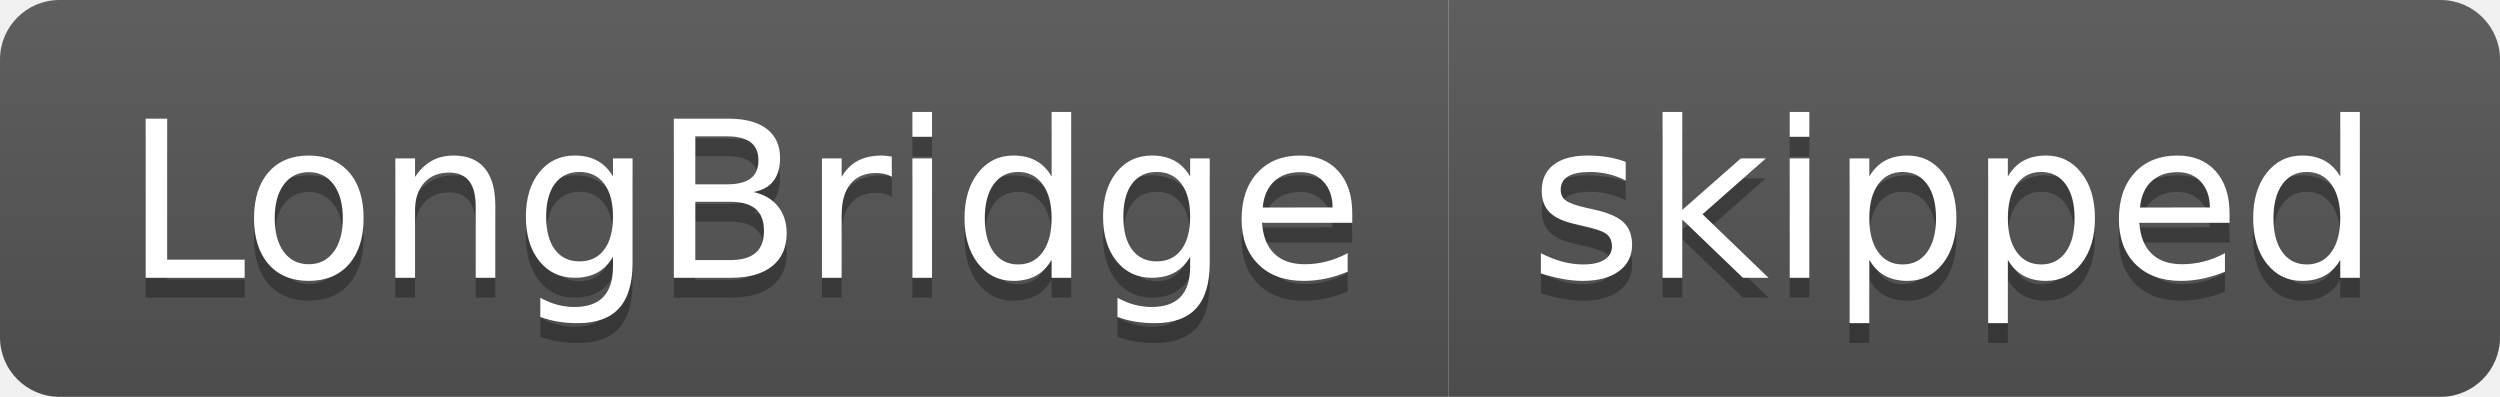
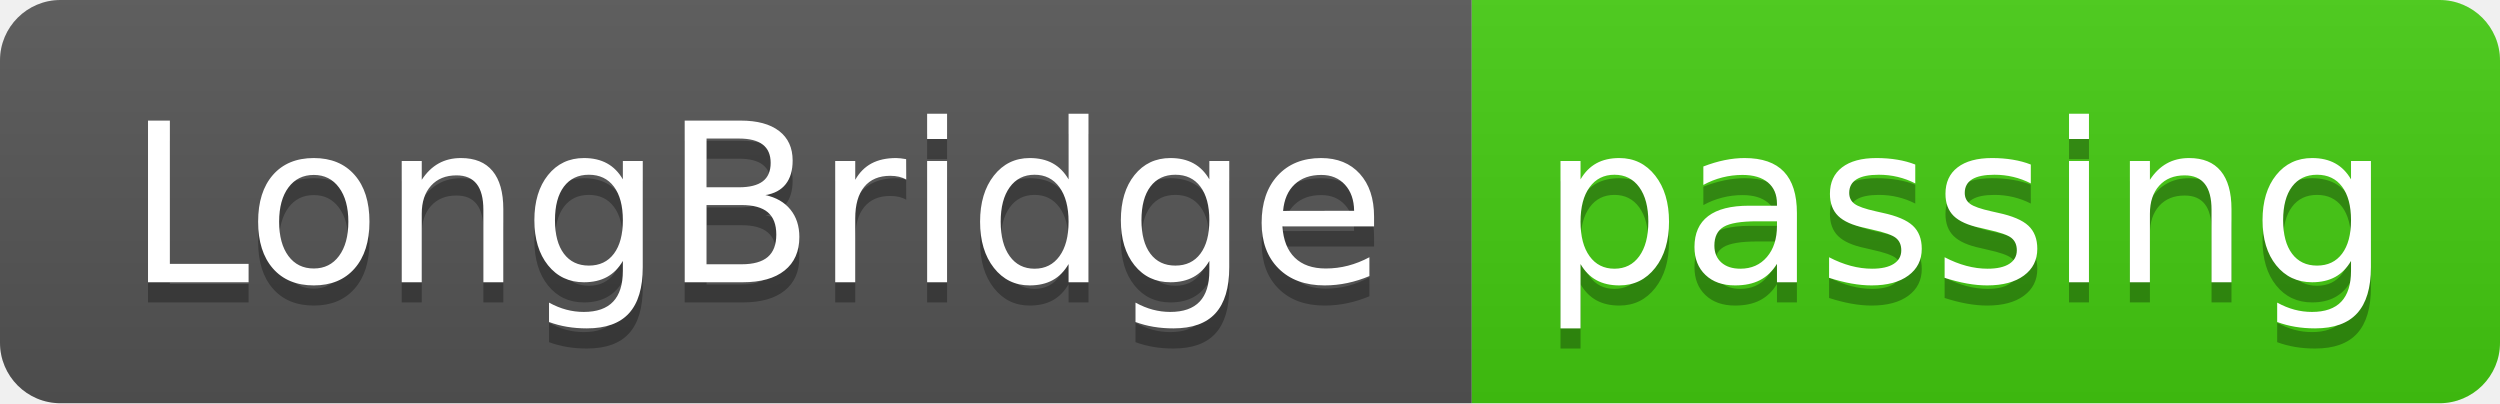
- <svg xmlns="http://www.w3.org/2000/svg" width="126" height="20" role="img" aria-label="LongBridge: skipped">
+ <svg xmlns="http://www.w3.org/2000/svg" width="124" height="20" role="img" aria-label="LongBridge: passing">
  <linearGradient id="s" x2="0" y2="100%">
    <stop offset="0" stop-color="#bbb" stop-opacity=".1" />
    <stop offset="1" stop-opacity=".1" />
  </linearGradient>
  <clipPath id="r">
-     <rect width="126" height="20" rx="3" fill="#fff" />
+     <rect width="124" height="20" rx="3" fill="#fff" />
  </clipPath>
  <g clip-path="url(#r)">
    <rect width="73" height="20" fill="#555" />
-     <rect x="73" width="53" height="20" fill="#555" />
-     <rect width="126" height="20" fill="url(#s)" />
+     <rect x="73" width="51" height="20" fill="#4c1" />
+     <rect width="124" height="20" fill="url(#s)" />
  </g>
  <g fill="#fff" text-anchor="middle" font-family="Verdana,Geneva,DejaVu Sans,sans-serif" text-rendering="geometricPrecision" font-size="110">
    <text aria-hidden="true" x="375" y="150" fill="#010101" fill-opacity=".3" transform="scale(.1)" textLength="630">LongBridge</text>
    <text x="375" y="140" transform="scale(.1)" fill="#fff" textLength="630">LongBridge</text>
-     <text aria-hidden="true" x="985" y="150" fill="#010101" fill-opacity=".3" transform="scale(.1)" textLength="430">skipped</text>
-     <text x="985" y="140" transform="scale(.1)" fill="#fff" textLength="430">skipped</text>
+     <text aria-hidden="true" x="975" y="150" fill="#010101" fill-opacity=".3" transform="scale(.1)" textLength="410">passing</text>
+     <text x="975" y="140" transform="scale(.1)" fill="#fff" textLength="410">passing</text>
  </g>
</svg>
